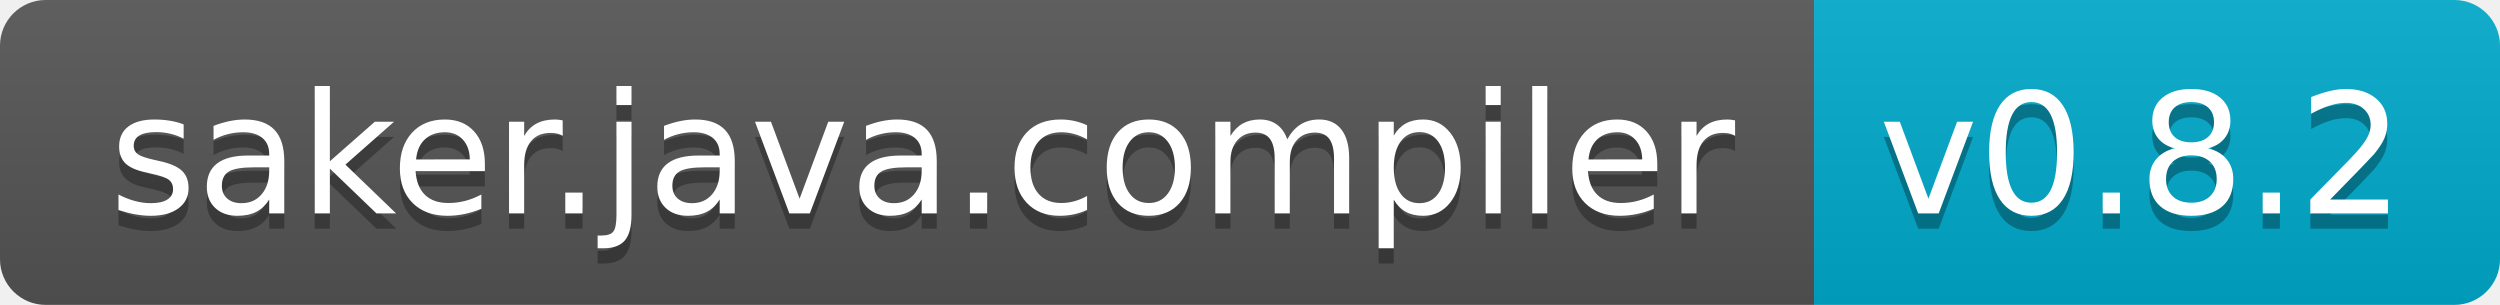
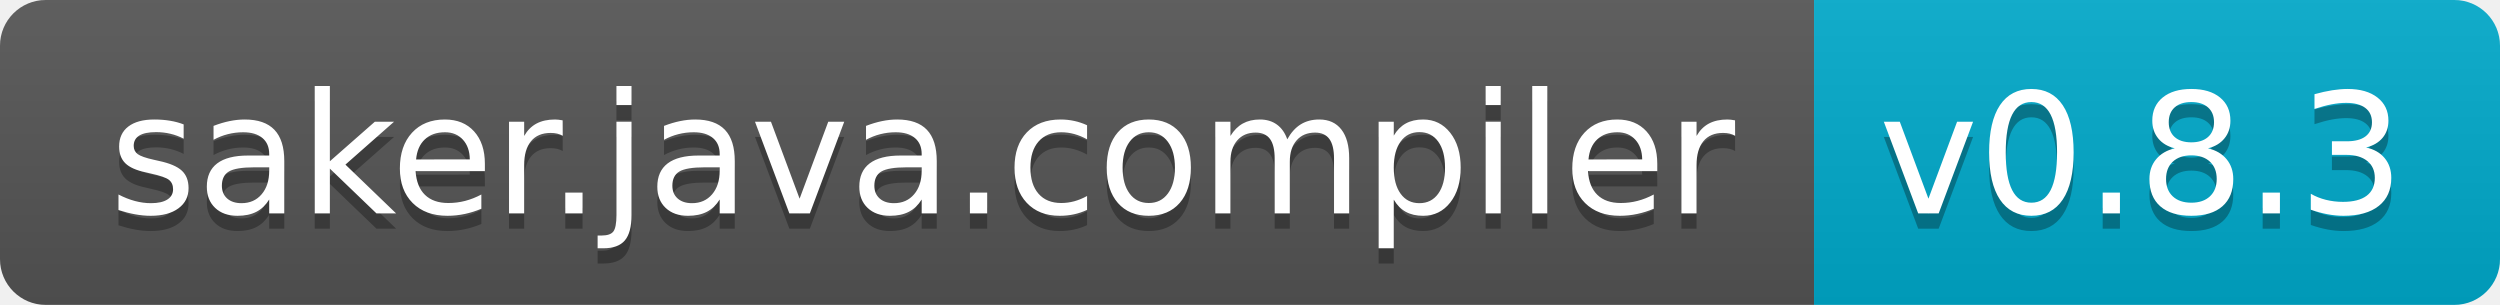
<svg xmlns="http://www.w3.org/2000/svg" width="164" height="20">
  <linearGradient id="b" x2="0" y2="100%">
    <stop offset="0" stop-color="#bbb" stop-opacity=".1" />
    <stop offset="1" stop-opacity=".1" />
  </linearGradient>
  <clipPath id="a">
    <rect width="164" height="20" rx="3" fill="#fff" />
  </clipPath>
  <g clip-path="url(#a)">
    <path fill="#555" d="M0 0h119v20H0z" />
    <path fill="#0ac" d="M119 0h45v20H119z" />
    <path fill="url(#b)" d="M0 0h164v20H0z" />
  </g>
  <g fill="#fff" text-anchor="middle" font-family="DejaVu Sans,Verdana,Geneva,sans-serif" font-size="110">
    <text x="605" y="150" fill="#010101" fill-opacity=".3" transform="scale(.1)" textLength="1090">saker.java.compiler</text>
    <text x="605" y="140" transform="scale(.1)" textLength="1090">saker.java.compiler</text>
-     <text x="1405" y="150" fill="#010101" fill-opacity=".3" transform="scale(.1)" textLength="350">v0.8.2</text>
-     <text x="1405" y="140" transform="scale(.1)" textLength="350">v0.8.2</text>
+     <text x="1405" y="150" fill="#010101" fill-opacity=".3" transform="scale(.1)" textLength="350">v0.8.3</text>
+     <text x="1405" y="140" transform="scale(.1)" textLength="350">v0.8.3</text>
  </g>
</svg>
